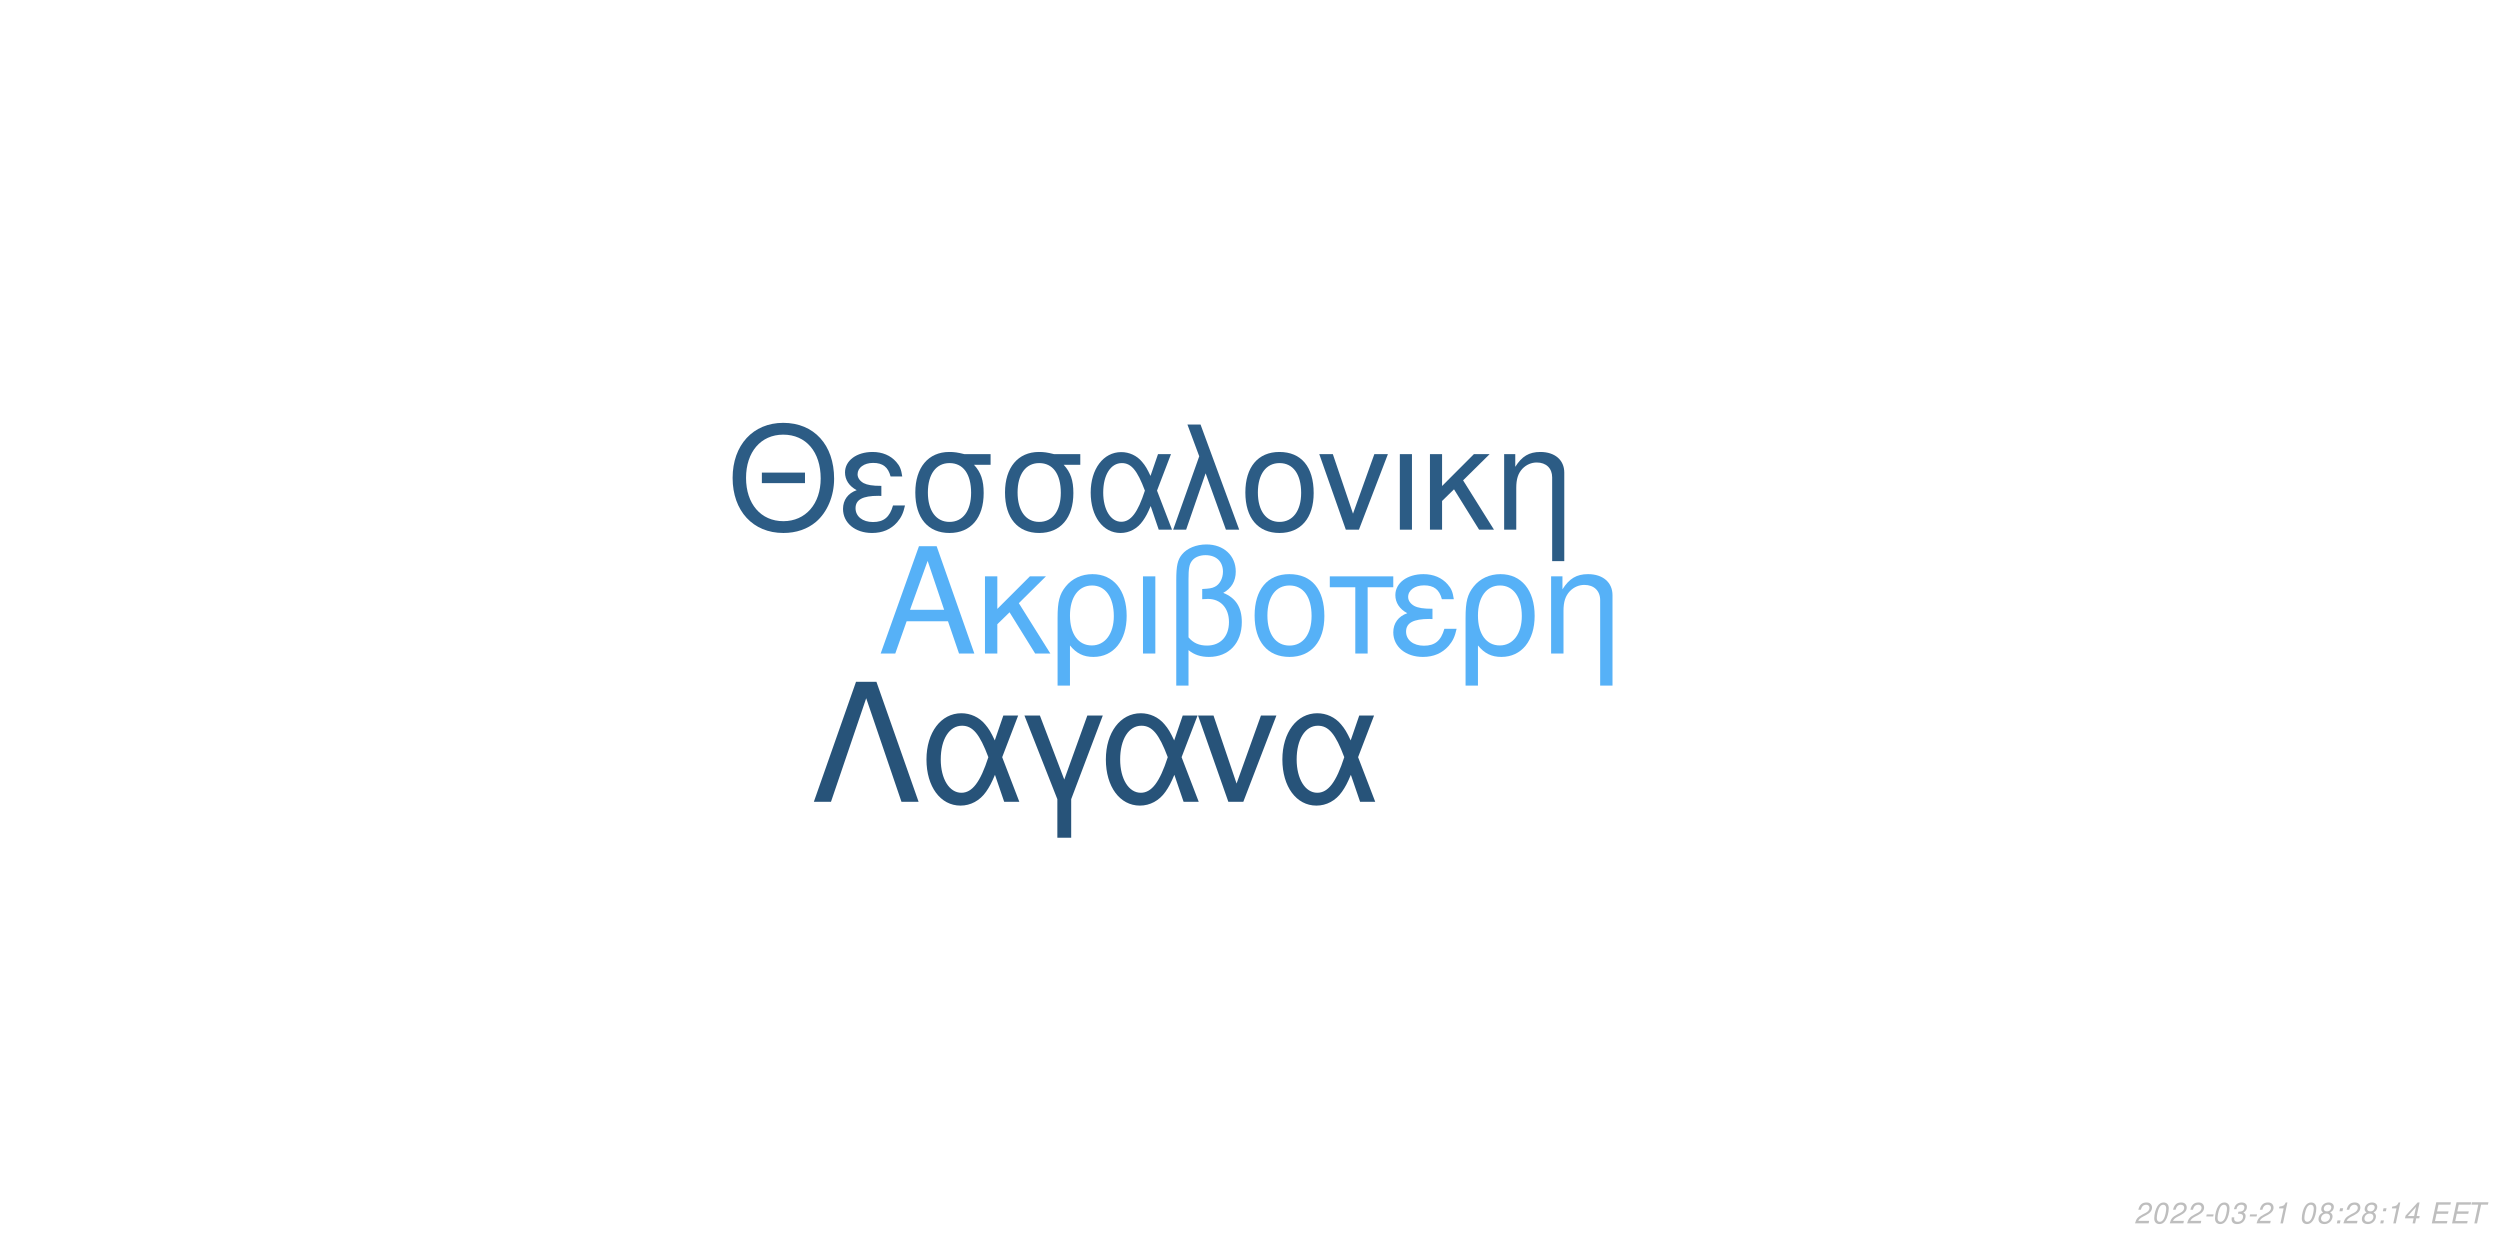
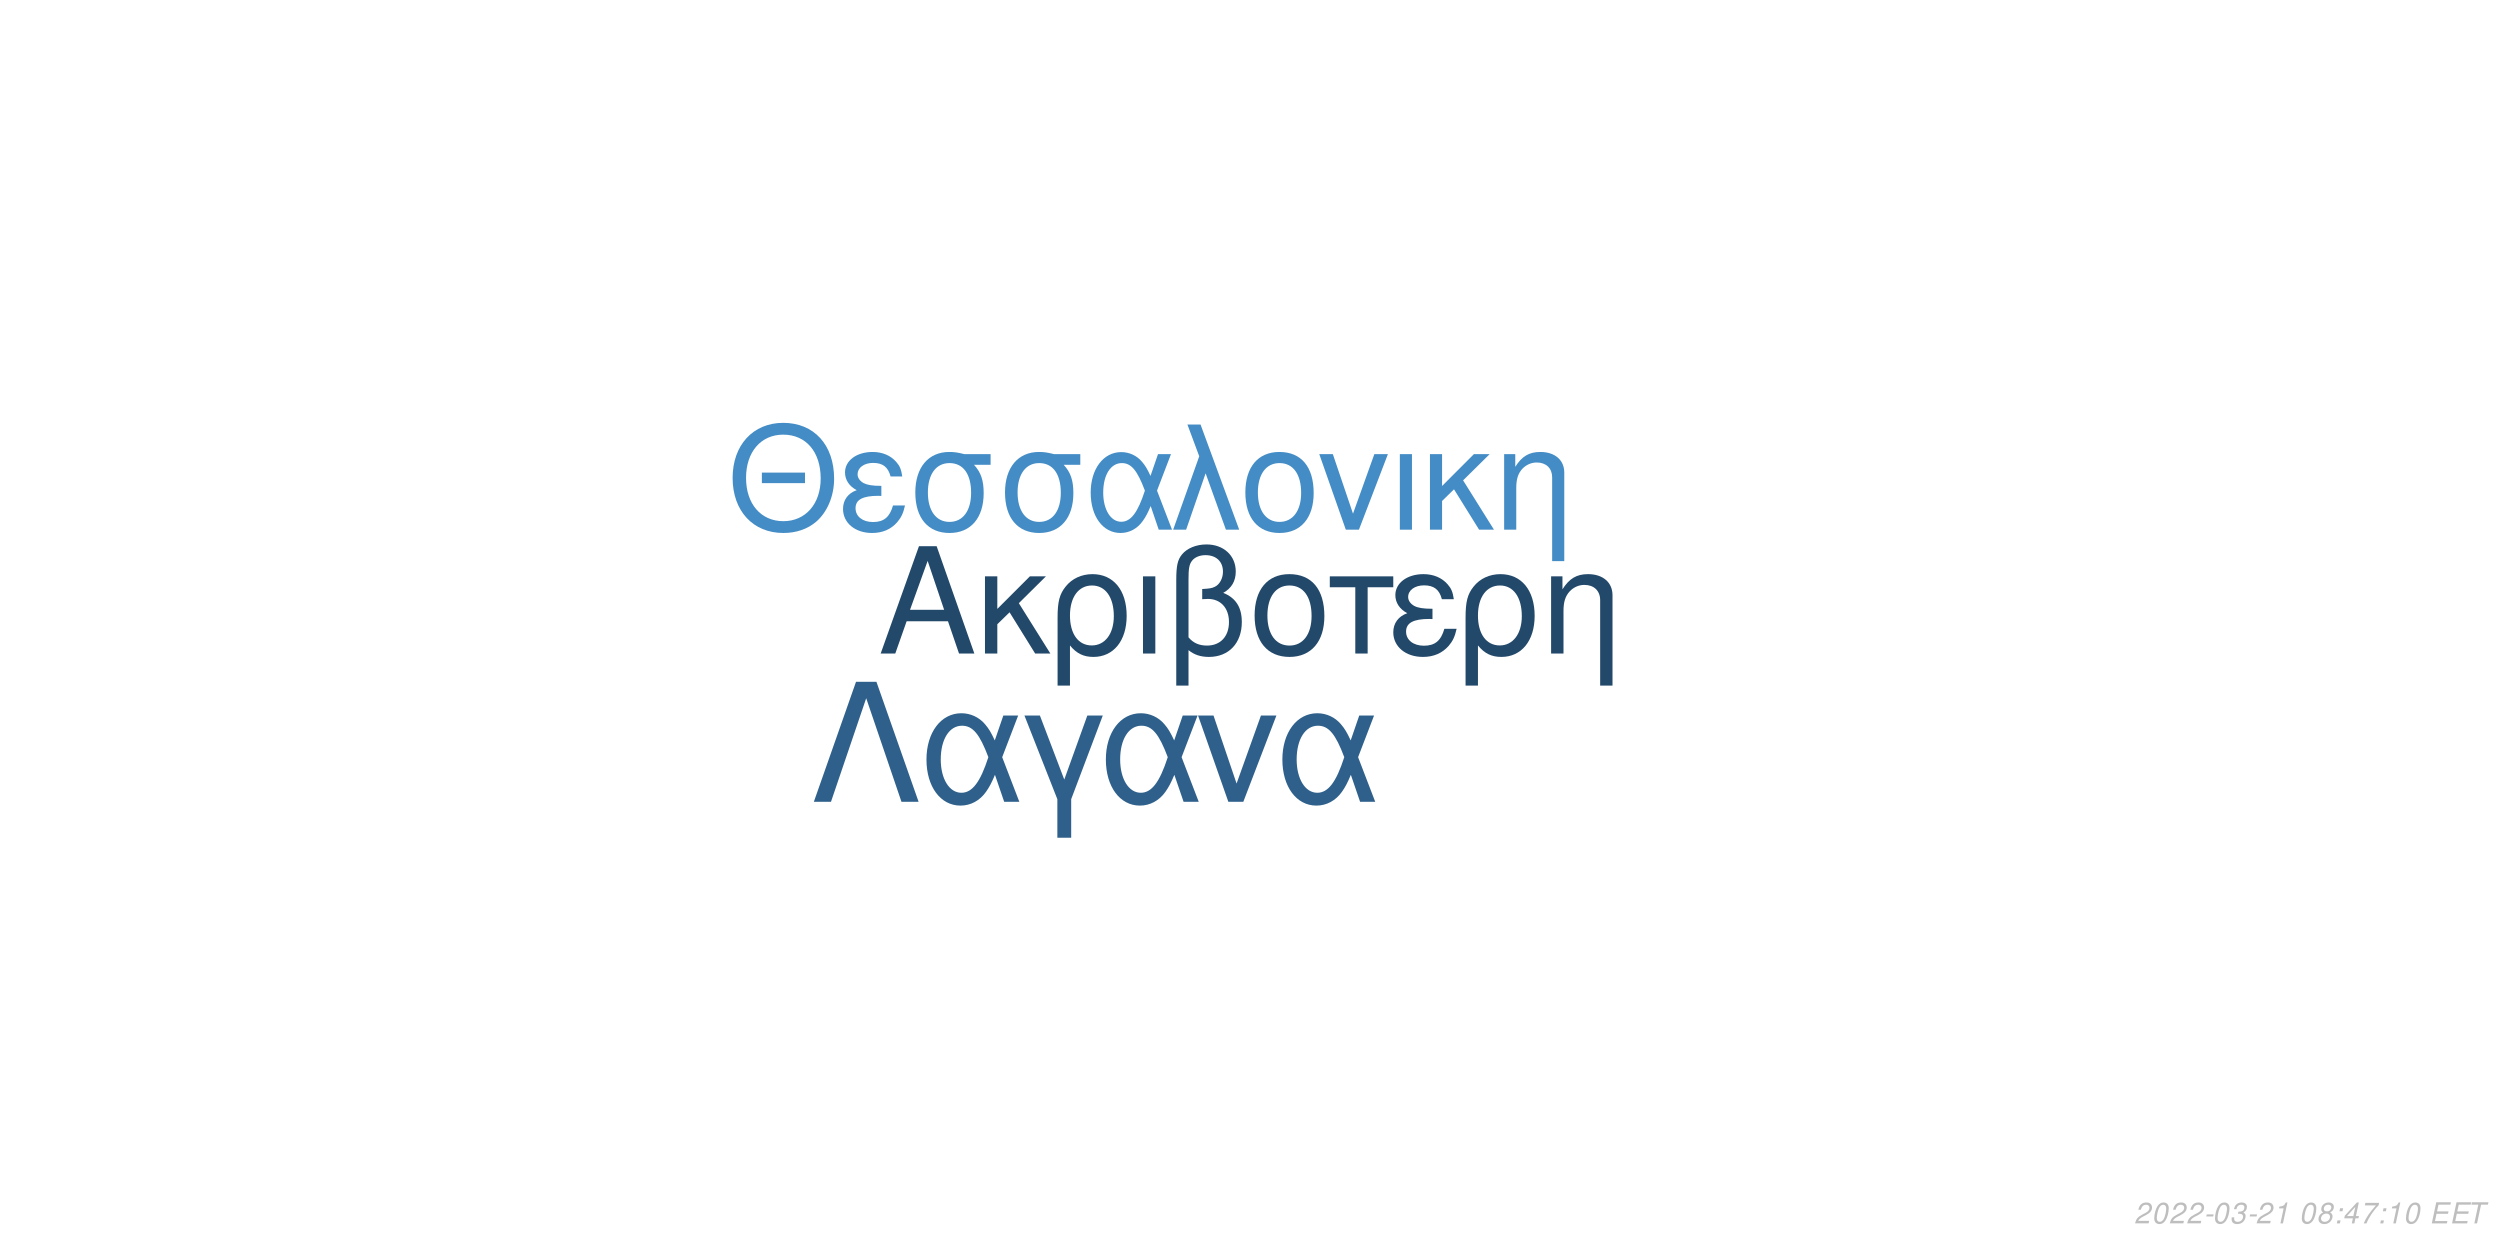
<svg xmlns="http://www.w3.org/2000/svg" xmlns:xlink="http://www.w3.org/1999/xlink" width="864pt" height="432pt" viewBox="0 0 864 432" version="1.1">
  <defs>
    <g>
      <symbol overflow="visible" id="glyph0-0">
        <path style="stroke:none;" d="" />
      </symbol>
      <symbol overflow="visible" id="glyph0-1">
        <path style="stroke:none;" d="M 24.125 -11.141 L 27.938 0 L 33.234 0 L 20.203 -37.094 L 14.094 -37.094 L 0.859 0 L 5.906 0 L 9.828 -11.141 Z M 22.797 -15.109 L 11 -15.109 L 17.094 -32.016 Z M 22.797 -15.109 " />
      </symbol>
      <symbol overflow="visible" id="glyph0-2">
        <path style="stroke:none;" d="M 7.172 -15.422 L 7.172 -26.672 L 2.906 -26.672 L 2.906 0 L 7.172 0 L 7.172 -10.125 L 11.406 -14.25 L 20.25 0 L 25.5 0 L 14.609 -17.406 L 23.969 -26.672 L 18.422 -26.672 Z M 7.172 -15.422 " />
      </symbol>
      <symbol overflow="visible" id="glyph0-3">
        <path style="stroke:none;" d="M 3 11.094 L 7.281 11.094 L 7.281 -2.797 C 9.516 -0.047 11.953 1.172 15.375 1.172 C 22.344 1.172 26.875 -4.422 26.875 -13.031 C 26.875 -21.891 22.297 -27.438 15.062 -27.438 C 11.297 -27.438 7.984 -25.906 5.797 -23.156 C 3.672 -20.516 3 -17.969 3 -12.359 Z M 14.906 -23.516 C 19.547 -23.516 22.438 -19.438 22.438 -12.922 C 22.438 -6.812 19.391 -2.797 14.812 -2.797 C 10.172 -2.797 7.281 -6.766 7.281 -13.125 C 7.281 -19.484 10.234 -23.516 14.906 -23.516 Z M 14.906 -23.516 " />
      </symbol>
      <symbol overflow="visible" id="glyph0-4">
        <path style="stroke:none;" d="M 3.516 0 L 7.781 0 L 7.781 -26.672 L 3.516 -26.672 Z M 3.516 0 " />
      </symbol>
      <symbol overflow="visible" id="glyph0-5">
        <path style="stroke:none;" d="M 4.016 11.094 L 8.25 11.094 L 8.25 -1.172 C 10.172 0.406 12.422 1.172 15.312 1.172 C 22.188 1.172 26.672 -3.609 26.672 -10.891 C 26.672 -15.984 24.578 -19.234 20.25 -20.969 C 23.109 -22.547 24.578 -25.031 24.578 -28.344 C 24.578 -33.844 20.406 -37.703 14.453 -37.703 C 10.938 -37.703 7.734 -36.391 6 -34.25 C 4.484 -32.422 4.016 -30.328 4.016 -25.391 Z M 8.25 -25.656 C 8.25 -29.359 8.5 -30.844 9.469 -32.062 C 10.375 -33.281 12.156 -34 14.094 -34 C 17.812 -34 20.156 -31.812 20.156 -28.297 C 20.156 -25.953 18.984 -23.812 17.297 -23.047 C 16.281 -22.547 15.469 -22.438 12.984 -22.297 L 12.984 -18.781 C 13.734 -18.828 14.344 -18.875 14.969 -18.875 C 19.344 -18.875 22.234 -15.719 22.234 -10.891 C 22.234 -5.906 19.281 -2.75 14.656 -2.75 C 11.953 -2.75 9.922 -3.609 8.25 -5.594 Z M 8.25 -25.656 " />
      </symbol>
      <symbol overflow="visible" id="glyph0-6">
        <path style="stroke:none;" d="M 14.094 -27.438 C 6.562 -27.438 2.094 -22.094 2.094 -13.125 C 2.094 -4.125 6.562 1.172 14.141 1.172 C 21.672 1.172 26.203 -4.172 26.203 -12.922 C 26.203 -22.188 21.828 -27.438 14.094 -27.438 Z M 14.141 -23.516 C 18.938 -23.516 21.781 -19.594 21.781 -12.984 C 21.781 -6.672 18.828 -2.75 14.141 -2.75 C 9.422 -2.75 6.516 -6.672 6.516 -13.125 C 6.516 -19.594 9.422 -23.516 14.141 -23.516 Z M 14.141 -23.516 " />
      </symbol>
      <symbol overflow="visible" id="glyph0-7">
        <path style="stroke:none;" d="M 7.891 0 L 12.156 0 L 12.156 -22.906 L 21.016 -22.906 L 21.016 -26.672 L -0.922 -26.672 L -0.922 -22.906 L 7.891 -22.906 Z M 7.891 0 " />
      </symbol>
      <symbol overflow="visible" id="glyph0-8">
        <path style="stroke:none;" d="M 14.562 -15.469 C 11.344 -15.469 9.562 -15.781 8.297 -16.438 C 6.922 -17.203 6.156 -18.328 6.156 -19.547 C 6.156 -21.891 8.453 -23.562 11.656 -23.562 C 15.062 -23.562 16.953 -22.094 17.812 -18.781 L 21.938 -18.781 C 21.578 -21.266 21.062 -22.5 19.797 -23.922 C 17.812 -26.203 14.906 -27.438 11.453 -27.438 C 5.797 -27.438 1.734 -24.375 1.734 -20.203 C 1.734 -17.609 3.156 -15.375 5.859 -13.938 C 2.797 -12.875 1.016 -10.484 1.016 -7.328 C 1.016 -2.391 5.297 1.172 11.25 1.172 C 14.969 1.172 17.906 -0.109 20.156 -2.641 C 21.578 -4.328 22.297 -5.797 22.906 -8.547 L 18.672 -8.547 C 17.5 -4.422 15.422 -2.703 11.609 -2.703 C 7.938 -2.703 5.438 -4.688 5.438 -7.578 C 5.438 -10.578 7.938 -11.953 13.484 -11.953 C 13.641 -11.953 14.094 -11.953 14.562 -11.906 Z M 14.562 -15.469 " />
      </symbol>
      <symbol overflow="visible" id="glyph0-9">
        <path style="stroke:none;" d="M 3.562 -26.672 L 3.562 0 L 7.844 0 L 7.844 -14.703 C 7.844 -17.906 8.5 -19.891 10.031 -21.531 C 11.406 -22.953 13.188 -23.719 15.062 -23.719 C 18.375 -23.719 20.516 -21.672 20.516 -18.469 L 20.516 11.094 L 24.781 11.094 L 24.781 -20.156 C 24.781 -24.578 21.469 -27.438 16.328 -27.438 C 12.359 -27.438 9.828 -25.906 7.484 -22.188 L 7.484 -26.672 Z M 3.562 -26.672 " />
      </symbol>
      <symbol overflow="visible" id="glyph1-0">
        <path style="stroke:none;" d="" />
      </symbol>
      <symbol overflow="visible" id="glyph1-1">
        <path style="stroke:none;" d="M 26.859 -19.734 L 11.953 -19.734 L 11.953 -16.094 L 26.859 -16.094 Z M 19.328 -36.922 C 8.922 -36.922 1.844 -29.25 1.844 -17.891 C 1.844 -6.484 8.875 1.141 19.391 1.141 C 23.812 1.141 27.703 -0.203 30.641 -2.688 C 34.578 -6.031 36.922 -11.656 36.922 -17.594 C 36.922 -29.297 30 -36.922 19.328 -36.922 Z M 19.328 -32.844 C 27.203 -32.844 32.281 -26.906 32.281 -17.688 C 32.281 -8.922 27.062 -2.938 19.391 -2.938 C 11.609 -2.938 6.484 -8.922 6.484 -17.891 C 6.484 -26.859 11.609 -32.844 19.328 -32.844 Z M 19.328 -32.844 " />
      </symbol>
      <symbol overflow="visible" id="glyph1-2">
        <path style="stroke:none;" d="M 14.25 -15.141 C 11.109 -15.141 9.375 -15.453 8.125 -16.094 C 6.781 -16.844 6.031 -17.938 6.031 -19.141 C 6.031 -21.422 8.266 -23.078 11.406 -23.078 C 14.75 -23.078 16.594 -21.625 17.438 -18.391 L 21.469 -18.391 C 21.125 -20.828 20.625 -22.031 19.391 -23.422 C 17.438 -25.656 14.594 -26.859 11.219 -26.859 C 5.688 -26.859 1.688 -23.875 1.688 -19.781 C 1.688 -17.234 3.094 -15.047 5.734 -13.656 C 2.734 -12.609 1 -10.266 1 -7.172 C 1 -2.344 5.188 1.141 11.016 1.141 C 14.656 1.141 17.547 -0.094 19.734 -2.594 C 21.125 -4.234 21.828 -5.688 22.422 -8.375 L 18.281 -8.375 C 17.141 -4.328 15.094 -2.641 11.359 -2.641 C 7.766 -2.641 5.328 -4.578 5.328 -7.422 C 5.328 -10.359 7.766 -11.703 13.203 -11.703 C 13.359 -11.703 13.797 -11.703 14.25 -11.656 Z M 14.25 -15.141 " />
      </symbol>
      <symbol overflow="visible" id="glyph1-3">
        <path style="stroke:none;" d="M 29 -26.109 L 19.938 -26.109 C 17.594 -26.703 16.438 -26.859 14.703 -26.859 C 7.469 -26.859 2.984 -21.469 2.984 -12.859 C 2.984 -4.031 7.375 1.141 14.797 1.141 C 22.172 1.141 26.609 -4.078 26.609 -12.656 C 26.609 -17.047 25.656 -19.828 23.266 -22.422 L 29 -22.422 Z M 14.797 -23.016 C 19.531 -23.016 22.266 -19.234 22.266 -12.75 C 22.266 -6.531 19.438 -2.688 14.797 -2.688 C 10.172 -2.688 7.328 -6.531 7.328 -12.859 C 7.328 -19.188 10.172 -23.016 14.797 -23.016 Z M 14.797 -23.016 " />
      </symbol>
      <symbol overflow="visible" id="glyph1-4">
        <path style="stroke:none;" d="M 29.344 -26.109 L 24.859 -26.109 L 22.266 -18.578 C 21.125 -21.031 20.484 -22.125 19.328 -23.469 C 17.547 -25.609 14.906 -26.812 12.156 -26.812 C 5.984 -26.812 1.594 -20.984 1.594 -12.812 C 1.594 -4.578 5.828 1.141 11.906 1.141 C 14.953 1.141 17.734 -0.344 19.625 -3.047 C 20.672 -4.531 21.281 -5.688 22.328 -8.172 L 25.109 0 L 29.703 0 L 24.516 -13.5 Z M 20.328 -13.5 C 17.891 -5.922 15.453 -2.734 12.156 -2.734 C 8.516 -2.734 5.922 -6.922 5.922 -12.812 C 5.922 -18.938 8.516 -23.016 12.359 -23.016 C 15.594 -23.016 17.688 -20.531 20.328 -13.5 Z M 20.328 -13.5 " />
      </symbol>
      <symbol overflow="visible" id="glyph1-5">
        <path style="stroke:none;" d="M 1.094 0 L 5.578 0 L 12.312 -19.484 L 19.328 0 L 23.922 0 L 10.562 -36.328 L 6.031 -36.328 L 10.109 -25.359 Z M 1.094 0 " />
      </symbol>
      <symbol overflow="visible" id="glyph1-6">
        <path style="stroke:none;" d="M 13.797 -26.859 C 6.422 -26.859 2.047 -21.625 2.047 -12.859 C 2.047 -4.031 6.422 1.141 13.859 1.141 C 21.234 1.141 25.656 -4.078 25.656 -12.656 C 25.656 -21.719 21.375 -26.859 13.797 -26.859 Z M 13.859 -23.016 C 18.531 -23.016 21.328 -19.188 21.328 -12.703 C 21.328 -6.531 18.438 -2.688 13.859 -2.688 C 9.219 -2.688 6.375 -6.531 6.375 -12.859 C 6.375 -19.188 9.219 -23.016 13.859 -23.016 Z M 13.859 -23.016 " />
      </symbol>
      <symbol overflow="visible" id="glyph1-7">
        <path style="stroke:none;" d="M 14.297 0 L 24.312 -26.109 L 19.625 -26.109 L 12.25 -5.531 L 5.281 -26.109 L 0.594 -26.109 L 9.766 0 Z M 14.297 0 " />
      </symbol>
      <symbol overflow="visible" id="glyph1-8">
        <path style="stroke:none;" d="M 3.438 0 L 7.625 0 L 7.625 -26.109 L 3.438 -26.109 Z M 3.438 0 " />
      </symbol>
      <symbol overflow="visible" id="glyph1-9">
        <path style="stroke:none;" d="M 7.031 -15.094 L 7.031 -26.109 L 2.844 -26.109 L 2.844 0 L 7.031 0 L 7.031 -9.922 L 11.156 -13.953 L 19.828 0 L 24.969 0 L 14.297 -17.047 L 23.469 -26.109 L 18.031 -26.109 Z M 7.031 -15.094 " />
      </symbol>
      <symbol overflow="visible" id="glyph1-10">
        <path style="stroke:none;" d="M 3.484 -26.109 L 3.484 0 L 7.672 0 L 7.672 -14.406 C 7.672 -17.547 8.328 -19.484 9.812 -21.078 C 11.156 -22.469 12.906 -23.219 14.75 -23.219 C 17.984 -23.219 20.078 -21.234 20.078 -18.094 L 20.078 10.859 L 24.266 10.859 L 24.266 -19.734 C 24.266 -24.062 21.031 -26.859 16 -26.859 C 12.109 -26.859 9.609 -25.359 7.328 -21.719 L 7.328 -26.109 Z M 3.484 -26.109 " />
      </symbol>
      <symbol overflow="visible" id="glyph2-0">
        <path style="stroke:none;" d="" />
      </symbol>
      <symbol overflow="visible" id="glyph2-1">
        <path style="stroke:none;" d="M 22.531 -41.484 L 15.484 -41.484 L 0.906 0 L 6.828 0 L 19 -35.797 L 31.188 0 L 37.109 0 Z M 22.531 -41.484 " />
      </symbol>
      <symbol overflow="visible" id="glyph2-2">
        <path style="stroke:none;" d="M 33.516 -29.812 L 28.391 -29.812 L 25.438 -21.219 C 24.125 -24.016 23.391 -25.266 22.078 -26.797 C 20.031 -29.25 17.016 -30.609 13.891 -30.609 C 6.828 -30.609 1.828 -23.953 1.828 -14.625 C 1.828 -5.234 6.656 1.312 13.594 1.312 C 17.078 1.312 20.266 -0.391 22.422 -3.469 C 23.609 -5.172 24.297 -6.484 25.5 -9.328 L 28.688 0 L 33.922 0 L 28 -15.422 Z M 23.219 -15.422 C 20.422 -6.766 17.641 -3.125 13.891 -3.125 C 9.734 -3.125 6.766 -7.906 6.766 -14.625 C 6.766 -21.625 9.734 -26.297 14.109 -26.297 C 17.812 -26.297 20.203 -23.453 23.219 -15.422 Z M 23.219 -15.422 " />
      </symbol>
      <symbol overflow="visible" id="glyph2-3">
        <path style="stroke:none;" d="M 12.062 12.406 L 16.844 12.406 L 16.844 -0.906 L 27.766 -29.812 L 22.422 -29.812 L 14.453 -7.688 L 6.031 -29.812 L 0.688 -29.812 L 12.062 -0.906 Z M 12.062 12.406 " />
      </symbol>
      <symbol overflow="visible" id="glyph2-4">
        <path style="stroke:none;" d="M 16.328 0 L 27.766 -29.812 L 22.422 -29.812 L 14 -6.312 L 6.031 -29.812 L 0.688 -29.812 L 11.156 0 Z M 16.328 0 " />
      </symbol>
      <symbol overflow="visible" id="glyph3-0">
        <path style="stroke:none;" d="" />
      </symbol>
      <symbol overflow="visible" id="glyph3-1">
        <path style="stroke:none;" d="M 5.234 -0.875 L 1.469 -0.875 C 1.641 -1.375 2.203 -1.891 3.109 -2.344 L 4.234 -2.938 C 5.562 -3.625 6.219 -4.469 6.219 -5.484 C 6.219 -5.938 6.062 -6.359 5.797 -6.656 C 5.469 -7.047 4.984 -7.234 4.312 -7.234 C 2.766 -7.234 1.891 -6.453 1.484 -4.734 L 2.375 -4.734 C 2.484 -5.188 2.609 -5.484 2.797 -5.75 C 3.094 -6.203 3.609 -6.453 4.188 -6.453 C 4.891 -6.453 5.344 -6.031 5.344 -5.375 C 5.344 -4.703 4.859 -4.094 4.016 -3.656 L 2.984 -3.125 C 1.234 -2.188 0.797 -1.656 0.344 -0.016 L 5.047 -0.016 Z M 5.234 -0.875 " />
      </symbol>
      <symbol overflow="visible" id="glyph3-2">
        <path style="stroke:none;" d="M 4.203 -7.234 C 3.375 -7.234 2.688 -6.812 2.125 -5.984 C 1.484 -5.047 0.984 -3.188 0.984 -1.734 C 0.984 -1.109 1.172 -0.562 1.484 -0.266 C 1.797 0.047 2.281 0.234 2.766 0.234 C 3.625 0.234 4.281 -0.156 4.859 -1.016 C 5.516 -1.953 6 -3.797 6 -5.266 C 6 -6.5 5.328 -7.234 4.203 -7.234 Z M 4.094 -6.453 C 4.734 -6.453 5.125 -5.984 5.125 -5.156 C 5.125 -4.203 4.781 -2.625 4.406 -1.812 C 3.984 -0.938 3.516 -0.547 2.875 -0.547 C 2.25 -0.547 1.875 -1.031 1.875 -1.828 C 1.875 -2.797 2.203 -4.344 2.594 -5.203 C 2.984 -6.047 3.453 -6.453 4.094 -6.453 Z M 4.094 -6.453 " />
      </symbol>
      <symbol overflow="visible" id="glyph3-3">
        <path style="stroke:none;" d="M 3.516 -3.125 L 1.125 -3.125 L 0.969 -2.406 L 3.359 -2.406 Z M 3.516 -3.125 " />
      </symbol>
      <symbol overflow="visible" id="glyph3-4">
        <path style="stroke:none;" d="M 2.922 -3.312 C 3.125 -3.344 3.234 -3.344 3.375 -3.344 C 4.203 -3.344 4.688 -3 4.688 -2.406 C 4.688 -1.312 3.906 -0.547 2.781 -0.547 C 2.047 -0.547 1.594 -0.938 1.594 -1.562 C 1.594 -1.719 1.609 -1.844 1.656 -2.094 L 0.766 -2.094 C 0.734 -1.797 0.719 -1.641 0.719 -1.469 C 0.719 -0.375 1.406 0.234 2.641 0.234 C 3.547 0.234 4.297 -0.078 4.812 -0.656 C 5.266 -1.156 5.562 -1.875 5.562 -2.547 C 5.562 -3.125 5.344 -3.453 4.797 -3.734 C 5.641 -4.234 6.016 -4.844 6.016 -5.734 C 6.016 -6.656 5.312 -7.234 4.203 -7.234 C 3.375 -7.234 2.672 -6.938 2.188 -6.375 C 1.891 -6.031 1.703 -5.641 1.516 -4.906 L 2.391 -4.906 C 2.5 -5.359 2.594 -5.594 2.734 -5.812 C 3.047 -6.234 3.516 -6.453 4.078 -6.453 C 4.734 -6.453 5.141 -6.125 5.141 -5.578 C 5.141 -5.188 5.016 -4.797 4.797 -4.547 C 4.516 -4.234 4 -4.062 3.266 -4.062 L 3.078 -4.062 Z M 2.922 -3.312 " />
      </symbol>
      <symbol overflow="visible" id="glyph3-5">
        <path style="stroke:none;" d="M 3.703 -5.188 L 2.594 0 L 3.469 0 L 5.016 -7.234 L 4.438 -7.234 C 3.906 -6.156 3.688 -6.016 2.234 -5.812 L 2.109 -5.188 Z M 3.703 -5.188 " />
      </symbol>
      <symbol overflow="visible" id="glyph3-6">
        <path style="stroke:none;" d="" />
      </symbol>
      <symbol overflow="visible" id="glyph3-7">
        <path style="stroke:none;" d="M 4.766 -3.797 C 5.078 -3.969 5.234 -4.078 5.438 -4.234 C 5.812 -4.594 6.062 -5.172 6.062 -5.734 C 6.062 -6.625 5.344 -7.234 4.266 -7.234 C 2.812 -7.234 1.703 -6.219 1.703 -4.875 C 1.703 -4.406 1.875 -4.125 2.359 -3.812 C 1.297 -3.312 0.75 -2.516 0.75 -1.469 C 0.75 -0.438 1.547 0.234 2.812 0.234 C 3.656 0.234 4.359 -0.094 4.938 -0.734 C 5.359 -1.234 5.609 -1.859 5.609 -2.438 C 5.609 -3.047 5.312 -3.516 4.766 -3.797 Z M 4.109 -6.453 C 4.797 -6.453 5.188 -6.125 5.188 -5.578 C 5.188 -5.266 5.062 -4.922 4.859 -4.672 C 4.562 -4.312 4.188 -4.156 3.656 -4.156 C 2.984 -4.156 2.594 -4.453 2.594 -4.984 C 2.594 -5.859 3.203 -6.453 4.109 -6.453 Z M 3.453 -3.406 C 4.234 -3.406 4.734 -2.984 4.734 -2.312 C 4.734 -1.312 3.922 -0.547 2.875 -0.547 C 2.125 -0.547 1.625 -0.969 1.625 -1.625 C 1.625 -2.609 2.438 -3.406 3.453 -3.406 Z M 3.453 -3.406 " />
      </symbol>
      <symbol overflow="visible" id="glyph3-8">
        <path style="stroke:none;" d="M 2.359 -1.031 L 1.312 -1.031 L 1.094 0 L 2.141 0 Z M 3.266 -5.234 L 2.219 -5.234 L 2 -4.203 L 3.047 -4.203 Z M 3.266 -5.234 " />
      </symbol>
      <symbol overflow="visible" id="glyph3-9">
        <path style="stroke:none;" d="M 3.625 -1.75 L 3.266 0 L 4.141 0 L 4.516 -1.75 L 5.562 -1.75 L 5.734 -2.531 L 4.688 -2.531 L 5.688 -7.234 L 5.016 -7.234 L 0.844 -2.672 L 0.641 -1.75 Z M 3.797 -2.531 L 1.594 -2.531 L 4.469 -5.703 Z M 3.797 -2.531 " />
      </symbol>
      <symbol overflow="visible" id="glyph3-10">
+         <path style="stroke:none;" d="M 6.703 -7.094 L 1.953 -7.094 L 1.766 -6.219 L 5.594 -6.219 C 3.344 -3.688 2.266 -2.109 1.375 0 L 2.344 0 C 3.031 -1.906 4.828 -4.594 6.547 -6.281 Z M 6.703 -7.094 " />
+       </symbol>
+       <symbol overflow="visible" id="glyph3-11">
        <path style="stroke:none;" d="M 2.547 -3.312 L 6.5 -3.312 L 6.688 -4.141 L 2.719 -4.141 L 3.219 -6.469 L 7.344 -6.469 L 7.516 -7.297 L 2.453 -7.297 L 0.906 0 L 6.125 0 L 6.297 -0.812 L 2.016 -0.812 Z M 2.547 -3.312 " />
      </symbol>
-       <symbol overflow="visible" id="glyph3-11">
+       <symbol overflow="visible" id="glyph3-12">
        <path style="stroke:none;" d="M 4.938 -6.469 L 7.312 -6.469 L 7.484 -7.297 L 1.75 -7.297 L 1.578 -6.469 L 3.984 -6.469 L 2.609 0 L 3.547 0 Z M 4.938 -6.469 " />
      </symbol>
    </g>
  </defs>
  <g id="surface1">
    <rect x="0" y="0" width="864" height="432" style="fill:rgb(100%,100%,100%);fill-opacity:1;stroke:none;" />
-     <g style="fill:rgb(33.725%,69.412%,96.863%);fill-opacity:1;">
+     <g style="fill:rgb(13.333%,28.235%,41.569%);fill-opacity:1;">
      <use xlink:href="#glyph0-1" x="303.5" y="225.861" />
      <use xlink:href="#glyph0-2" x="337.5" y="225.861" />
      <use xlink:href="#glyph0-3" x="362.5" y="225.861" />
      <use xlink:href="#glyph0-4" x="391.5" y="225.861" />
      <use xlink:href="#glyph0-5" x="402.5" y="225.861" />
      <use xlink:href="#glyph0-6" x="431.5" y="225.861" />
      <use xlink:href="#glyph0-7" x="460.5" y="225.861" />
      <use xlink:href="#glyph0-8" x="480.5" y="225.861" />
      <use xlink:href="#glyph0-3" x="503.5" y="225.861" />
      <use xlink:href="#glyph0-9" x="532.5" y="225.861" />
    </g>
-     <g style="fill:rgb(17.255%,36.078%,52.157%);fill-opacity:1;">
+     <g style="fill:rgb(26.275%,54.902%,77.255%);fill-opacity:1;">
      <use xlink:href="#glyph1-1" x="251.348" y="183.058" />
      <use xlink:href="#glyph1-2" x="290.348" y="183.058" />
      <use xlink:href="#glyph1-3" x="313.348" y="183.058" />
      <use xlink:href="#glyph1-3" x="344.348" y="183.058" />
      <use xlink:href="#glyph1-4" x="375.348" y="183.058" />
      <use xlink:href="#glyph1-5" x="404.348" y="183.058" />
      <use xlink:href="#glyph1-6" x="428.348" y="183.058" />
      <use xlink:href="#glyph1-7" x="455.348" y="183.058" />
      <use xlink:href="#glyph1-8" x="480.348" y="183.058" />
      <use xlink:href="#glyph1-9" x="491.348" y="183.058" />
      <use xlink:href="#glyph1-10" x="516.348" y="183.058" />
    </g>
-     <g style="fill:rgb(15.294%,32.549%,47.451%);fill-opacity:1;">
+     <g style="fill:rgb(18.039%,37.647%,54.51%);fill-opacity:1;">
      <use xlink:href="#glyph2-1" x="280.359" y="277.105" />
      <use xlink:href="#glyph2-2" x="318.359" y="277.105" />
      <use xlink:href="#glyph2-3" x="353.359" y="277.105" />
      <use xlink:href="#glyph2-2" x="380.359" y="277.105" />
      <use xlink:href="#glyph2-4" x="413.359" y="277.105" />
      <use xlink:href="#glyph2-2" x="441.359" y="277.105" />
    </g>
    <g style="fill:rgb(74.51%,74.51%,74.51%);fill-opacity:1;">
      <use xlink:href="#glyph3-1" x="737.52" y="422.81" />
      <use xlink:href="#glyph3-2" x="743.52" y="422.81" />
      <use xlink:href="#glyph3-1" x="749.52" y="422.81" />
      <use xlink:href="#glyph3-1" x="755.52" y="422.81" />
      <use xlink:href="#glyph3-3" x="761.52" y="422.81" />
      <use xlink:href="#glyph3-2" x="764.52" y="422.81" />
      <use xlink:href="#glyph3-4" x="770.52" y="422.81" />
      <use xlink:href="#glyph3-3" x="776.52" y="422.81" />
      <use xlink:href="#glyph3-1" x="779.52" y="422.81" />
      <use xlink:href="#glyph3-5" x="785.52" y="422.81" />
      <use xlink:href="#glyph3-6" x="791.52" y="422.81" />
      <use xlink:href="#glyph3-2" x="794.52" y="422.81" />
      <use xlink:href="#glyph3-7" x="800.52" y="422.81" />
      <use xlink:href="#glyph3-8" x="806.52" y="422.81" />
-       <use xlink:href="#glyph3-1" x="809.52" y="422.81" />
-       <use xlink:href="#glyph3-7" x="815.52" y="422.81" />
+       <use xlink:href="#glyph3-9" x="809.52" y="422.81" />
+       <use xlink:href="#glyph3-10" x="815.52" y="422.81" />
      <use xlink:href="#glyph3-8" x="821.52" y="422.81" />
      <use xlink:href="#glyph3-5" x="824.52" y="422.81" />
-       <use xlink:href="#glyph3-9" x="830.52" y="422.81" />
+       <use xlink:href="#glyph3-2" x="830.52" y="422.81" />
      <use xlink:href="#glyph3-6" x="836.52" y="422.81" />
-       <use xlink:href="#glyph3-10" x="839.52" y="422.81" />
-       <use xlink:href="#glyph3-10" x="846.52" y="422.81" />
-       <use xlink:href="#glyph3-11" x="852.52" y="422.81" />
+       <use xlink:href="#glyph3-11" x="839.52" y="422.81" />
+       <use xlink:href="#glyph3-11" x="846.52" y="422.81" />
+       <use xlink:href="#glyph3-12" x="852.52" y="422.81" />
    </g>
  </g>
</svg>
